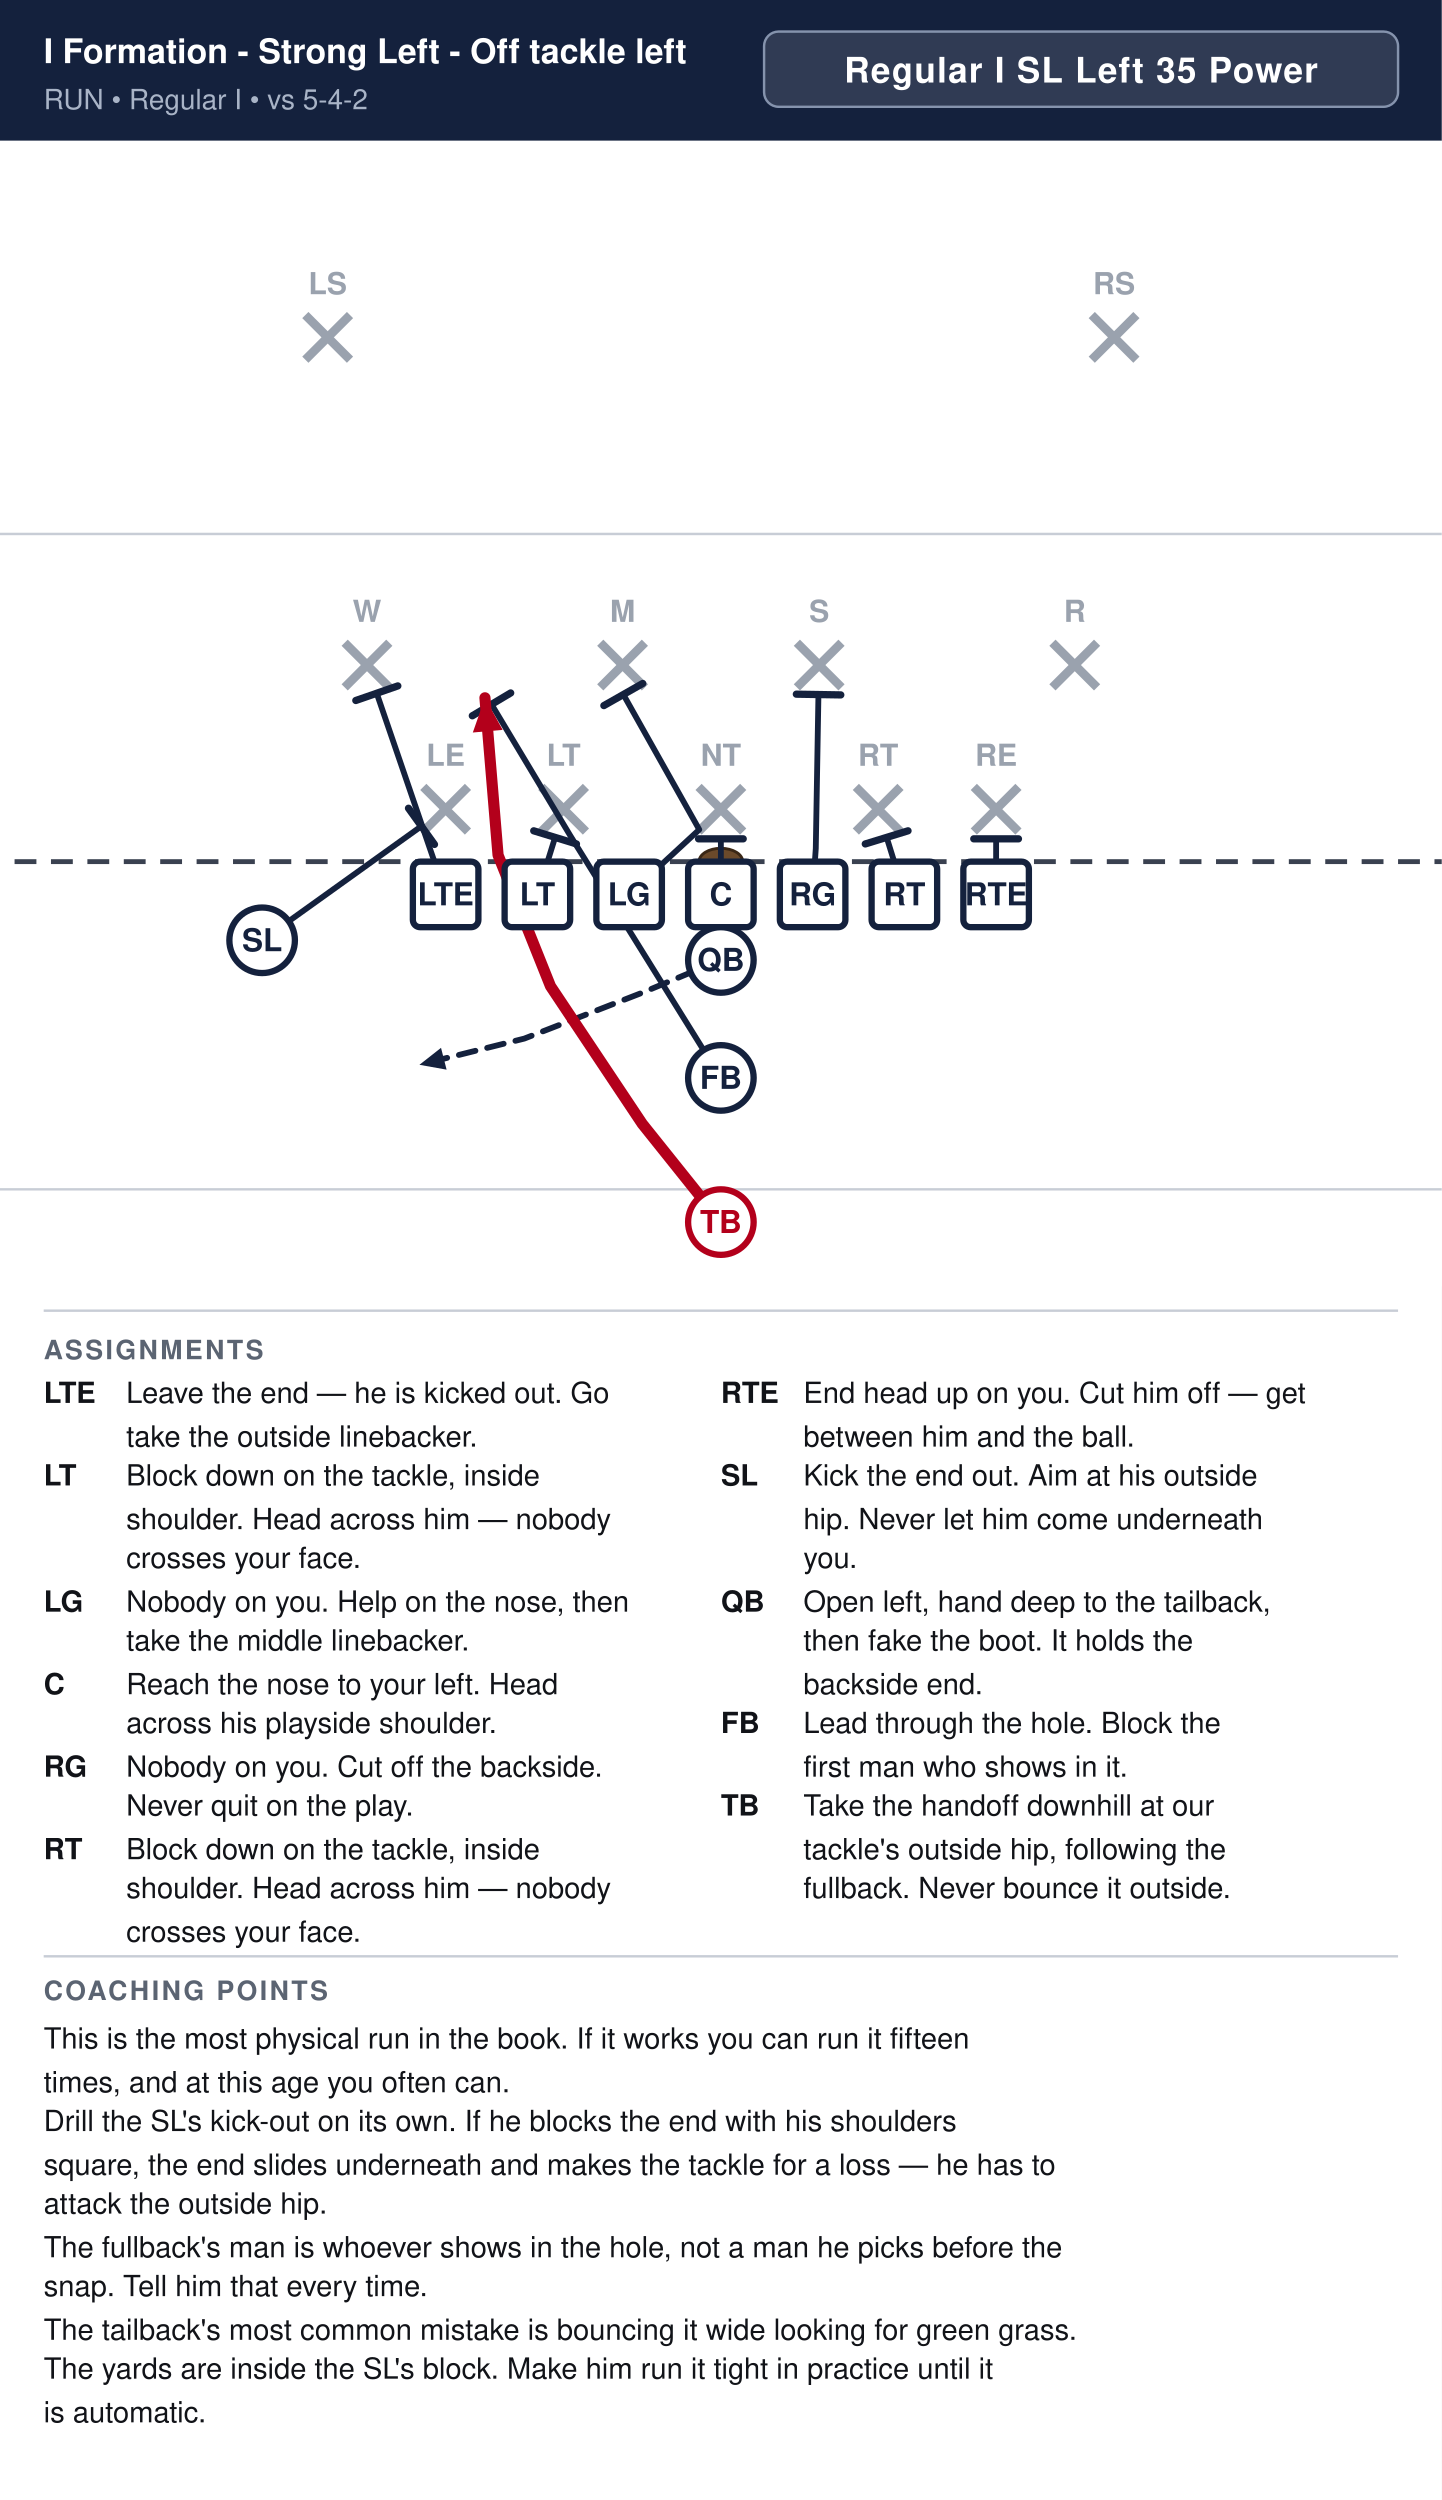
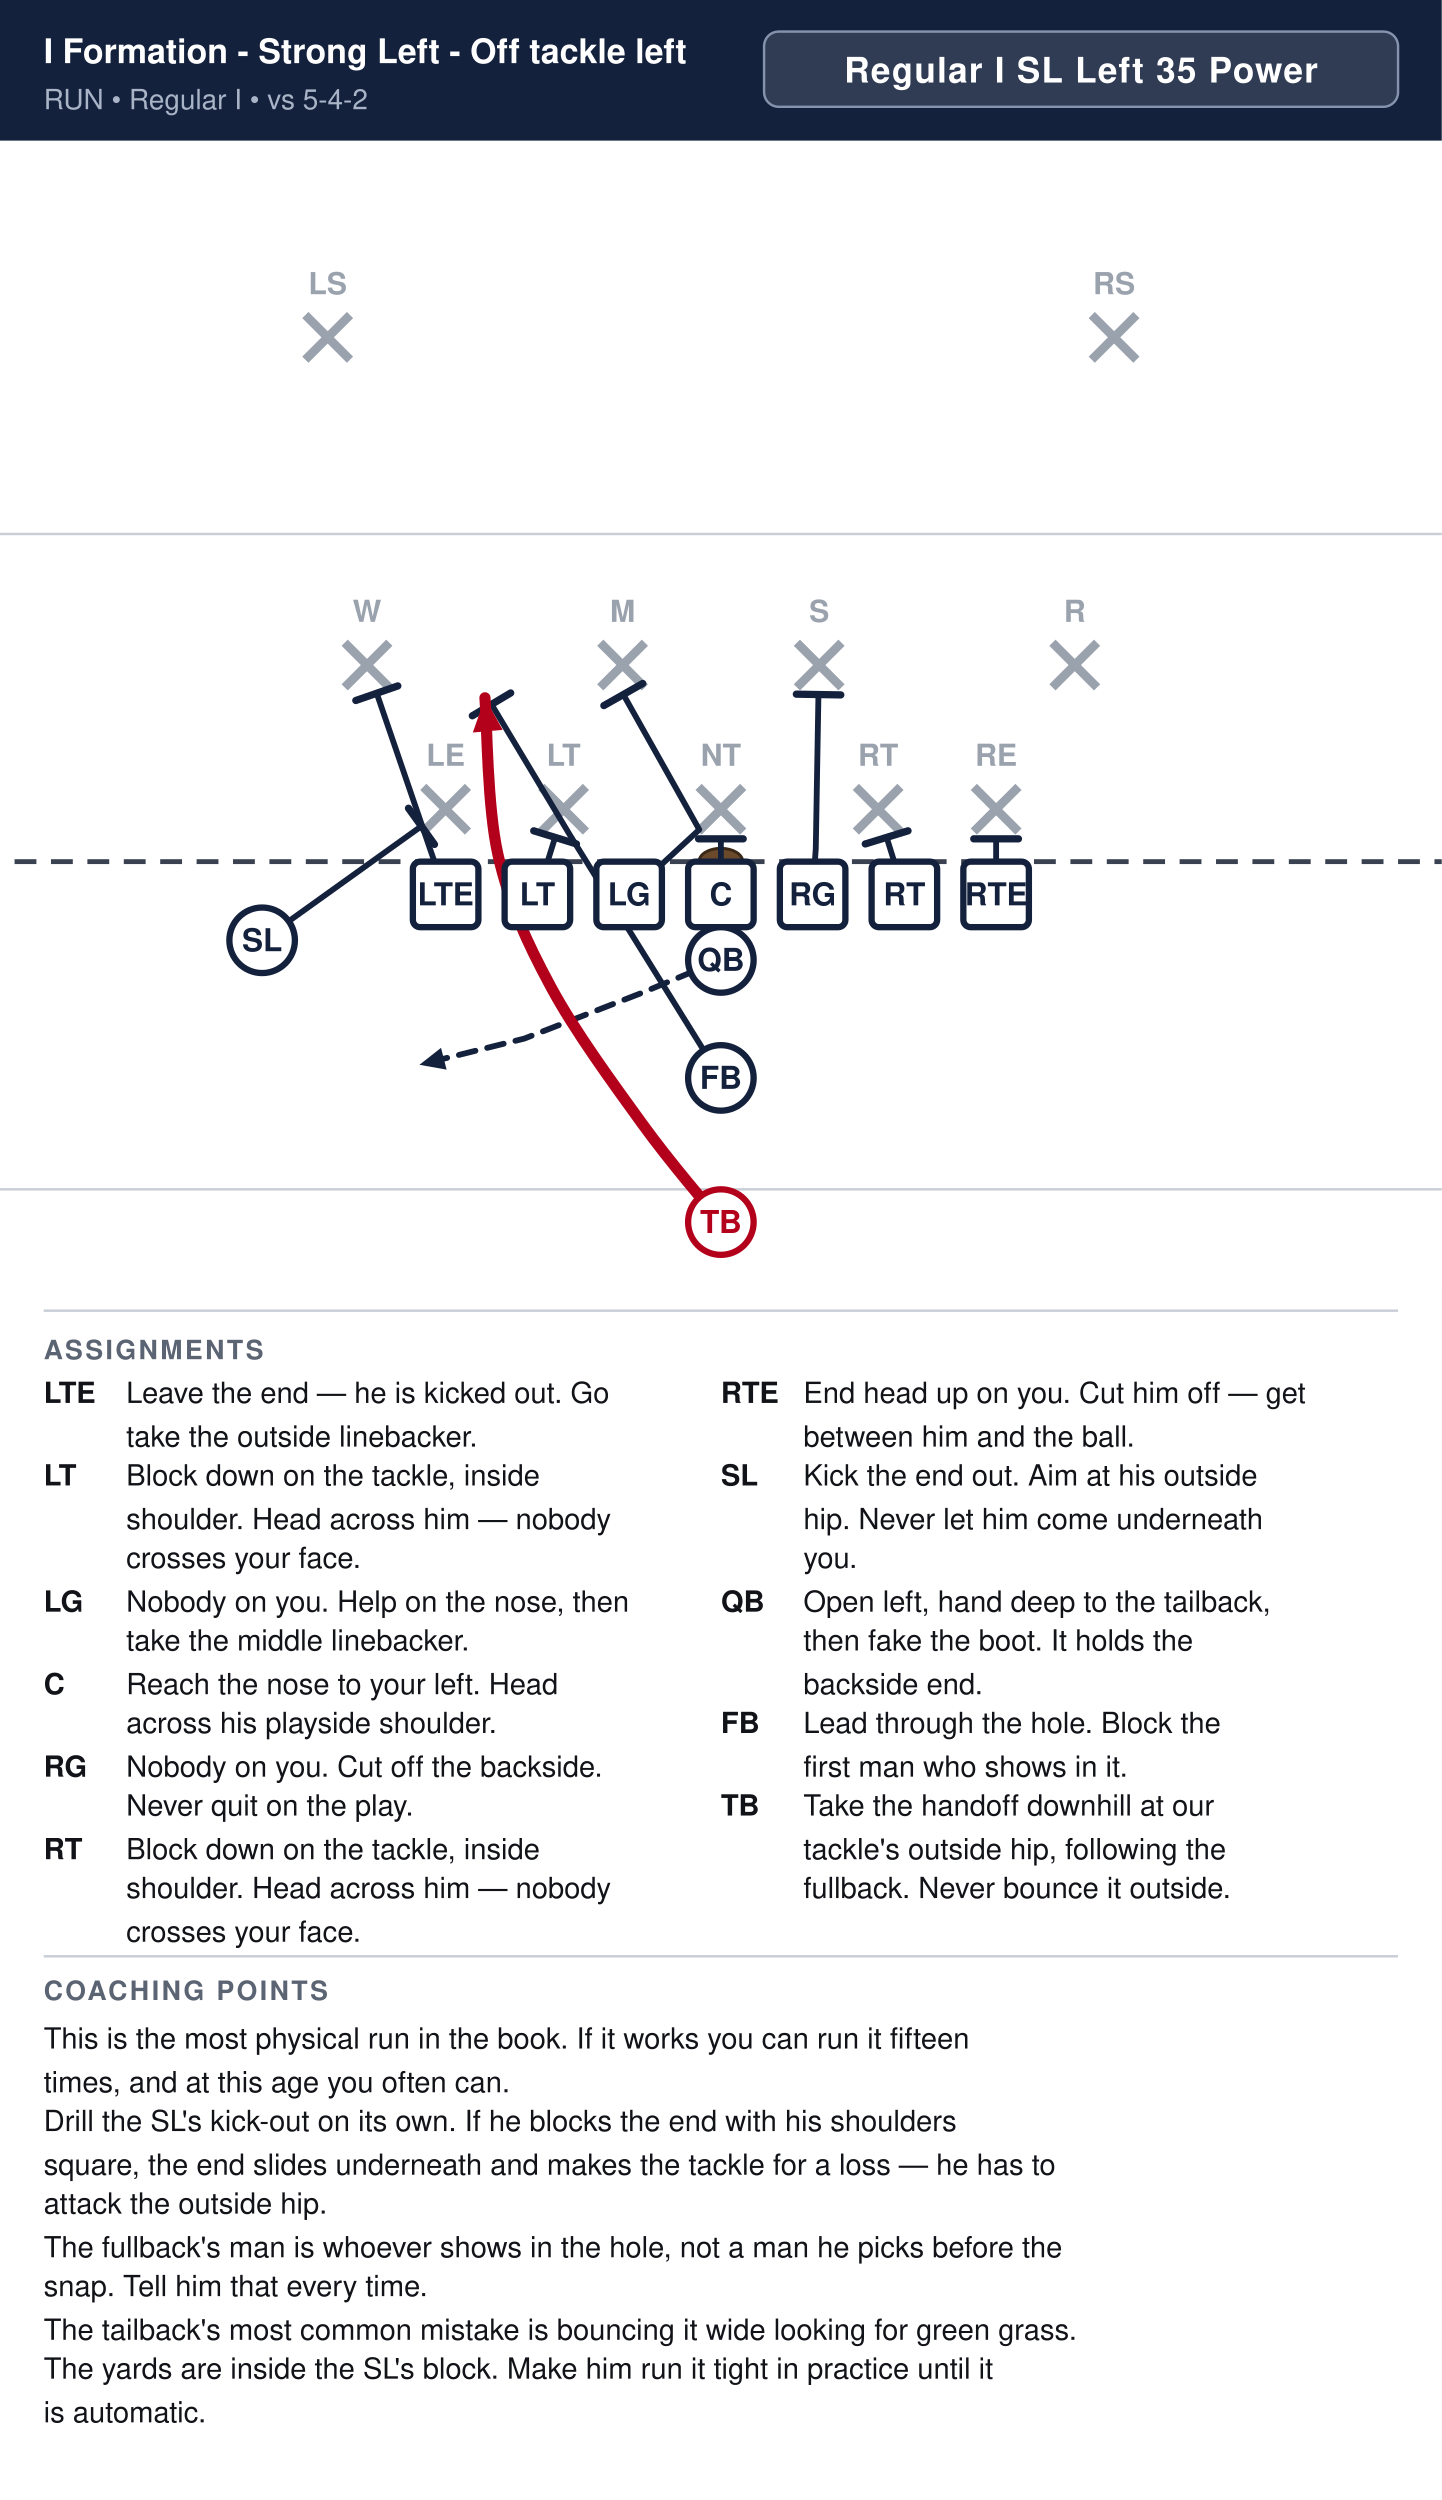
<svg xmlns="http://www.w3.org/2000/svg" width="594" height="1030" viewBox="0 0 594 1030" font-family="Segoe UI, Helvetica, Arial, sans-serif">
  <rect width="100%" height="100%" fill="#ffffff" />
  <rect x="0" y="0" width="594" height="58" fill="#14213d" />
  <text x="18" y="26" font-size="14.0" font-weight="700" fill="#ffffff">I Formation - Strong Left - Off tackle left</text>
  <text x="18" y="45" font-size="11.5" fill="#a9b4c7">RUN  •  Regular I  •  vs 5-4-2</text>
  <rect x="314.8" y="13" width="261.2" height="31" rx="6" fill="#ffffff" fill-opacity="0.12" stroke="#8593ad" stroke-width="1" />
  <text x="445.4" y="34" text-anchor="middle" font-size="14.5" font-weight="700" fill="#ffffff" letter-spacing="0.5">Regular I SL Left 35 Power</text>
  <clipPath id="fieldclip">
    <rect x="0" y="58" width="594" height="472" />
  </clipPath>
  <g clip-path="url(#fieldclip)">
    <g transform="translate(-54.0,31.0)">
      <rect x="0" y="0" width="702" height="513" fill="#ffffff" />
      <line x1="0" y1="459.0" x2="702" y2="459.0" stroke="#c8cdd6" stroke-width="1" />
      <line x1="0" y1="189.0" x2="702" y2="189.0" stroke="#c8cdd6" stroke-width="1" />
      <line x1="0" y1="324.0" x2="702" y2="324.0" stroke="#3a4150" stroke-width="2" stroke-dasharray="9 6" />
      <ellipse cx="351.0" cy="324.0" rx="9" ry="5.5" fill="#6b4a2b" stroke="#3a2716" stroke-width="1.2" />
      <line x1="228.4" y1="293.2" x2="246.8" y2="311.6" stroke="#9aa2ae" stroke-width="3.6" />
      <line x1="246.8" y1="293.2" x2="228.4" y2="311.6" stroke="#9aa2ae" stroke-width="3.6" />
      <text x="237.6" y="284.5" text-anchor="middle" font-size="12.5" fill="#9aa2ae" font-weight="600">LE</text>
      <line x1="277.0" y1="293.2" x2="295.4" y2="311.6" stroke="#9aa2ae" stroke-width="3.6" />
      <line x1="295.4" y1="293.2" x2="277.0" y2="311.6" stroke="#9aa2ae" stroke-width="3.6" />
      <text x="286.2" y="284.5" text-anchor="middle" font-size="12.5" fill="#9aa2ae" font-weight="600">LT</text>
      <line x1="341.8" y1="293.2" x2="360.2" y2="311.6" stroke="#9aa2ae" stroke-width="3.6" />
      <line x1="360.2" y1="293.2" x2="341.8" y2="311.6" stroke="#9aa2ae" stroke-width="3.6" />
      <text x="351.0" y="284.5" text-anchor="middle" font-size="12.5" fill="#9aa2ae" font-weight="600">NT</text>
      <line x1="406.6" y1="293.2" x2="425.0" y2="311.6" stroke="#9aa2ae" stroke-width="3.6" />
      <line x1="425.0" y1="293.2" x2="406.6" y2="311.6" stroke="#9aa2ae" stroke-width="3.6" />
      <text x="415.8" y="284.5" text-anchor="middle" font-size="12.5" fill="#9aa2ae" font-weight="600">RT</text>
      <line x1="455.2" y1="293.2" x2="473.6" y2="311.6" stroke="#9aa2ae" stroke-width="3.6" />
      <line x1="473.6" y1="293.2" x2="455.2" y2="311.6" stroke="#9aa2ae" stroke-width="3.6" />
      <text x="464.4" y="284.5" text-anchor="middle" font-size="12.5" fill="#9aa2ae" font-weight="600">RE</text>
      <line x1="196.0" y1="233.8" x2="214.4" y2="252.2" stroke="#9aa2ae" stroke-width="3.6" />
      <line x1="214.4" y1="233.8" x2="196.0" y2="252.2" stroke="#9aa2ae" stroke-width="3.6" />
      <text x="205.2" y="225.2" text-anchor="middle" font-size="12.5" fill="#9aa2ae" font-weight="600">W</text>
      <line x1="301.3" y1="233.8" x2="319.7" y2="252.2" stroke="#9aa2ae" stroke-width="3.6" />
      <line x1="319.7" y1="233.8" x2="301.3" y2="252.2" stroke="#9aa2ae" stroke-width="3.6" />
      <text x="310.5" y="225.2" text-anchor="middle" font-size="12.5" fill="#9aa2ae" font-weight="600">M</text>
      <line x1="382.3" y1="233.8" x2="400.7" y2="252.2" stroke="#9aa2ae" stroke-width="3.6" />
      <line x1="400.7" y1="233.8" x2="382.3" y2="252.2" stroke="#9aa2ae" stroke-width="3.6" />
      <text x="391.5" y="225.2" text-anchor="middle" font-size="12.5" fill="#9aa2ae" font-weight="600">S</text>
      <line x1="487.6" y1="233.8" x2="506.0" y2="252.2" stroke="#9aa2ae" stroke-width="3.6" />
      <line x1="506.0" y1="233.8" x2="487.6" y2="252.2" stroke="#9aa2ae" stroke-width="3.6" />
      <text x="496.8" y="225.2" text-anchor="middle" font-size="12.5" fill="#9aa2ae" font-weight="600">R</text>
      <line x1="179.8" y1="98.8" x2="198.2" y2="117.2" stroke="#9aa2ae" stroke-width="3.6" />
      <line x1="198.2" y1="98.8" x2="179.8" y2="117.2" stroke="#9aa2ae" stroke-width="3.6" />
      <text x="189.0" y="90.2" text-anchor="middle" font-size="12.5" fill="#9aa2ae" font-weight="600">LS</text>
      <line x1="503.8" y1="98.8" x2="522.2" y2="117.2" stroke="#9aa2ae" stroke-width="3.6" />
      <line x1="522.2" y1="98.8" x2="503.8" y2="117.2" stroke="#9aa2ae" stroke-width="3.6" />
      <text x="513.0" y="90.2" text-anchor="middle" font-size="12.5" fill="#9aa2ae" font-weight="600">RS</text>
      <path d="M464.4,337.5 L464.4,314.6" fill="none" stroke="#14213d" stroke-width="2.4" stroke-linecap="round" stroke-linejoin="round" />
      <line x1="455.2" y1="314.6" x2="473.6" y2="314.6" stroke="#14213d" stroke-width="3.0" stroke-linecap="round" />
      <path d="M426.6,337.5 L419.3,314.0" fill="none" stroke="#14213d" stroke-width="2.4" stroke-linecap="round" stroke-linejoin="round" />
      <line x1="410.5" y1="316.7" x2="428.1" y2="311.3" stroke="#14213d" stroke-width="3.0" stroke-linecap="round" />
      <path d="M388.8,337.5 L390.1,318.6 L391.2,255.1" fill="none" stroke="#14213d" stroke-width="2.4" stroke-linecap="round" stroke-linejoin="round" />
      <line x1="382.1" y1="255.0" x2="400.4" y2="255.3" stroke="#14213d" stroke-width="3.0" stroke-linecap="round" />
      <path d="M351.0,337.5 L351.0,314.6" fill="none" stroke="#14213d" stroke-width="2.4" stroke-linecap="round" stroke-linejoin="round" />
      <line x1="341.8" y1="314.6" x2="360.2" y2="314.6" stroke="#14213d" stroke-width="3.0" stroke-linecap="round" />
      <path d="M313.2,337.5 L342.1,310.8 L310.8,255.1" fill="none" stroke="#14213d" stroke-width="2.4" stroke-linecap="round" stroke-linejoin="round" />
      <line x1="302.8" y1="259.7" x2="318.8" y2="250.6" stroke="#14213d" stroke-width="3.0" stroke-linecap="round" />
      <path d="M275.4,337.5 L282.7,314.0" fill="none" stroke="#14213d" stroke-width="2.4" stroke-linecap="round" stroke-linejoin="round" />
      <line x1="273.9" y1="311.3" x2="291.5" y2="316.7" stroke="#14213d" stroke-width="3.0" stroke-linecap="round" />
      <path d="M237.6,337.5 L209.2,254.6" fill="none" stroke="#14213d" stroke-width="2.4" stroke-linecap="round" stroke-linejoin="round" />
      <line x1="200.6" y1="257.6" x2="217.9" y2="251.6" stroke="#14213d" stroke-width="3.0" stroke-linecap="round" />
      <path d="M162.0,356.4 L227.6,309.4" fill="none" stroke="#14213d" stroke-width="2.4" stroke-linecap="round" stroke-linejoin="round" />
      <line x1="222.3" y1="302.0" x2="233.0" y2="316.9" stroke="#14213d" stroke-width="3.0" stroke-linecap="round" />
      <path d="M351.0,364.5 L318.6,378.0 L270.0,396.9 L226.8,407.7" fill="none" stroke="#14213d" stroke-width="2.4" stroke-linecap="round" stroke-linejoin="round" stroke-dasharray="7 5" />
      <polygon points="226.8,407.7 235.7,400.7 238.0,409.7" fill="#14213d" />
      <path d="M351.0,413.1 L288.9,313.2 L256.5,259.2" fill="none" stroke="#14213d" stroke-width="2.4" stroke-linecap="round" stroke-linejoin="round" />
      <line x1="248.6" y1="263.9" x2="264.4" y2="254.5" stroke="#14213d" stroke-width="3.0" stroke-linecap="round" />
-       <path d="M351.0,472.5 L318.6,432.0 L280.8,375.3 L259.2,321.3 L253.8,256.5" fill="none" stroke="#b3001b" stroke-width="4.6" stroke-linecap="round" stroke-linejoin="round" />
+       <path d="M351.0,472.5 C345.6,465.8 330.3,448.2 318.6,432.0 C306.9,415.8 290.7,393.8 280.8,375.3 C270.9,356.9 263.7,341.1 259.2,321.3 C254.7,301.5 254.7,267.3 253.8,256.5" fill="none" stroke="#b3001b" stroke-width="4.6" stroke-linecap="round" stroke-linejoin="round" />
      <polygon points="253.8,256.5 261.1,269.7 248.8,270.8" fill="#b3001b" />
      <rect x="224.1" y="324.0" width="27.0" height="27.0" rx="3" fill="#ffffff" stroke="#14213d" stroke-width="2.6" />
      <text x="237.6" y="342.0" text-anchor="middle" font-size="13" font-weight="700" fill="#14213d">LTE</text>
      <rect x="261.9" y="324.0" width="27.0" height="27.0" rx="3" fill="#ffffff" stroke="#14213d" stroke-width="2.6" />
      <text x="275.4" y="342.0" text-anchor="middle" font-size="13" font-weight="700" fill="#14213d">LT</text>
      <rect x="299.7" y="324.0" width="27.0" height="27.0" rx="3" fill="#ffffff" stroke="#14213d" stroke-width="2.6" />
      <text x="313.2" y="342.0" text-anchor="middle" font-size="13" font-weight="700" fill="#14213d">LG</text>
      <rect x="337.5" y="324.0" width="27.0" height="27.0" rx="3" fill="#ffffff" stroke="#14213d" stroke-width="2.6" />
      <text x="351.0" y="342.0" text-anchor="middle" font-size="13" font-weight="700" fill="#14213d">C</text>
      <rect x="375.3" y="324.0" width="27.0" height="27.0" rx="3" fill="#ffffff" stroke="#14213d" stroke-width="2.6" />
      <text x="388.8" y="342.0" text-anchor="middle" font-size="13" font-weight="700" fill="#14213d">RG</text>
      <rect x="413.1" y="324.0" width="27.0" height="27.0" rx="3" fill="#ffffff" stroke="#14213d" stroke-width="2.6" />
      <text x="426.6" y="342.0" text-anchor="middle" font-size="13" font-weight="700" fill="#14213d">RT</text>
      <rect x="450.9" y="324.0" width="27.0" height="27.0" rx="3" fill="#ffffff" stroke="#14213d" stroke-width="2.6" />
      <text x="464.4" y="342.0" text-anchor="middle" font-size="13" font-weight="700" fill="#14213d">RTE</text>
      <circle cx="162.0" cy="356.4" r="13.5" fill="#ffffff" stroke="#14213d" stroke-width="2.6" />
      <text x="162.0" y="360.9" text-anchor="middle" font-size="13" font-weight="700" fill="#14213d">SL</text>
      <circle cx="351.0" cy="364.5" r="13.5" fill="#ffffff" stroke="#14213d" stroke-width="2.6" />
      <text x="351.0" y="369.0" text-anchor="middle" font-size="13" font-weight="700" fill="#14213d">QB</text>
      <circle cx="351.0" cy="413.1" r="13.5" fill="#ffffff" stroke="#14213d" stroke-width="2.6" />
      <text x="351.0" y="417.6" text-anchor="middle" font-size="13" font-weight="700" fill="#14213d">FB</text>
      <circle cx="351.0" cy="472.5" r="13.5" fill="#ffffff" stroke="#b3001b" stroke-width="2.6" />
      <text x="351.0" y="477.0" text-anchor="middle" font-size="13" font-weight="700" fill="#b3001b">TB</text>
    </g>
  </g>
  <line x1="18" y1="540" x2="576" y2="540" stroke="#c8cdd6" stroke-width="1" />
  <text x="18" y="560" font-size="11" font-weight="700" fill="#5b6472" letter-spacing="1">ASSIGNMENTS</text>
  <text x="18" y="578" font-size="12" font-weight="700" fill="#111318">LTE</text>
  <text x="52" y="578" font-size="12" fill="#111318">Leave the end — he is kicked out. Go</text>
  <text x="52" y="596" font-size="12" fill="#111318">take the outside linebacker.</text>
  <text x="18" y="612" font-size="12" font-weight="700" fill="#111318">LT</text>
  <text x="52" y="612" font-size="12" fill="#111318">Block down on the tackle, inside</text>
  <text x="52" y="630" font-size="12" fill="#111318">shoulder. Head across him — nobody</text>
  <text x="52" y="646" font-size="12" fill="#111318">crosses your face.</text>
  <text x="18" y="664" font-size="12" font-weight="700" fill="#111318">LG</text>
  <text x="52" y="664" font-size="12" fill="#111318">Nobody on you. Help on the nose, then</text>
  <text x="52" y="680" font-size="12" fill="#111318">take the middle linebacker.</text>
  <text x="18" y="698" font-size="12" font-weight="700" fill="#111318">C</text>
  <text x="52" y="698" font-size="12" fill="#111318">Reach the nose to your left. Head</text>
  <text x="52" y="714" font-size="12" fill="#111318">across his playside shoulder.</text>
  <text x="18" y="732" font-size="12" font-weight="700" fill="#111318">RG</text>
  <text x="52" y="732" font-size="12" fill="#111318">Nobody on you. Cut off the backside.</text>
  <text x="52" y="748" font-size="12" fill="#111318">Never quit on the play.</text>
  <text x="18" y="766" font-size="12" font-weight="700" fill="#111318">RT</text>
  <text x="52" y="766" font-size="12" fill="#111318">Block down on the tackle, inside</text>
  <text x="52" y="782" font-size="12" fill="#111318">shoulder. Head across him — nobody</text>
  <text x="52" y="800" font-size="12" fill="#111318">crosses your face.</text>
  <text x="297" y="578" font-size="12" font-weight="700" fill="#111318">RTE</text>
  <text x="331" y="578" font-size="12" fill="#111318">End head up on you. Cut him off — get</text>
  <text x="331" y="596" font-size="12" fill="#111318">between him and the ball.</text>
  <text x="297" y="612" font-size="12" font-weight="700" fill="#111318">SL</text>
  <text x="331" y="612" font-size="12" fill="#111318">Kick the end out. Aim at his outside</text>
  <text x="331" y="630" font-size="12" fill="#111318">hip. Never let him come underneath</text>
  <text x="331" y="646" font-size="12" fill="#111318">you.</text>
  <text x="297" y="664" font-size="12" font-weight="700" fill="#111318">QB</text>
  <text x="331" y="664" font-size="12" fill="#111318">Open left, hand deep to the tailback,</text>
  <text x="331" y="680" font-size="12" fill="#111318">then fake the boot. It holds the</text>
  <text x="331" y="698" font-size="12" fill="#111318">backside end.</text>
  <text x="297" y="714" font-size="12" font-weight="700" fill="#111318">FB</text>
  <text x="331" y="714" font-size="12" fill="#111318">Lead through the hole. Block the</text>
  <text x="331" y="732" font-size="12" fill="#111318">first man who shows in it.</text>
  <text x="297" y="748" font-size="12" font-weight="700" fill="#111318">TB</text>
  <text x="331" y="748" font-size="12" fill="#111318">Take the handoff downhill at our</text>
  <text x="331" y="766" font-size="12" fill="#111318">tackle's outside hip, following the</text>
  <text x="331" y="782" font-size="12" fill="#111318">fullback. Never bounce it outside.</text>
  <line x1="18" y1="806" x2="576" y2="806" stroke="#c8cdd6" stroke-width="1" />
  <text x="18" y="824" font-size="11" font-weight="700" fill="#5b6472" letter-spacing="1">COACHING POINTS</text>
  <text x="18" y="844" font-size="12" fill="#111318">This is the most physical run in the book. If it works you can run it fifteen</text>
  <text x="18" y="862" font-size="12" fill="#111318">times, and at this age you often can.</text>
  <text x="18" y="878" font-size="12" fill="#111318">Drill the SL's kick-out on its own. If he blocks the end with his shoulders</text>
  <text x="18" y="896" font-size="12" fill="#111318">square, the end slides underneath and makes the tackle for a loss — he has to</text>
  <text x="18" y="912" font-size="12" fill="#111318">attack the outside hip.</text>
  <text x="18" y="930" font-size="12" fill="#111318">The fullback's man is whoever shows in the hole, not a man he picks before the</text>
  <text x="18" y="946" font-size="12" fill="#111318">snap. Tell him that every time.</text>
  <text x="18" y="964" font-size="12" fill="#111318">The tailback's most common mistake is bouncing it wide looking for green grass.</text>
  <text x="18" y="980" font-size="12" fill="#111318">The yards are inside the SL's block. Make him run it tight in practice until it</text>
  <text x="18" y="998" font-size="12" fill="#111318">is automatic.</text>
</svg>
